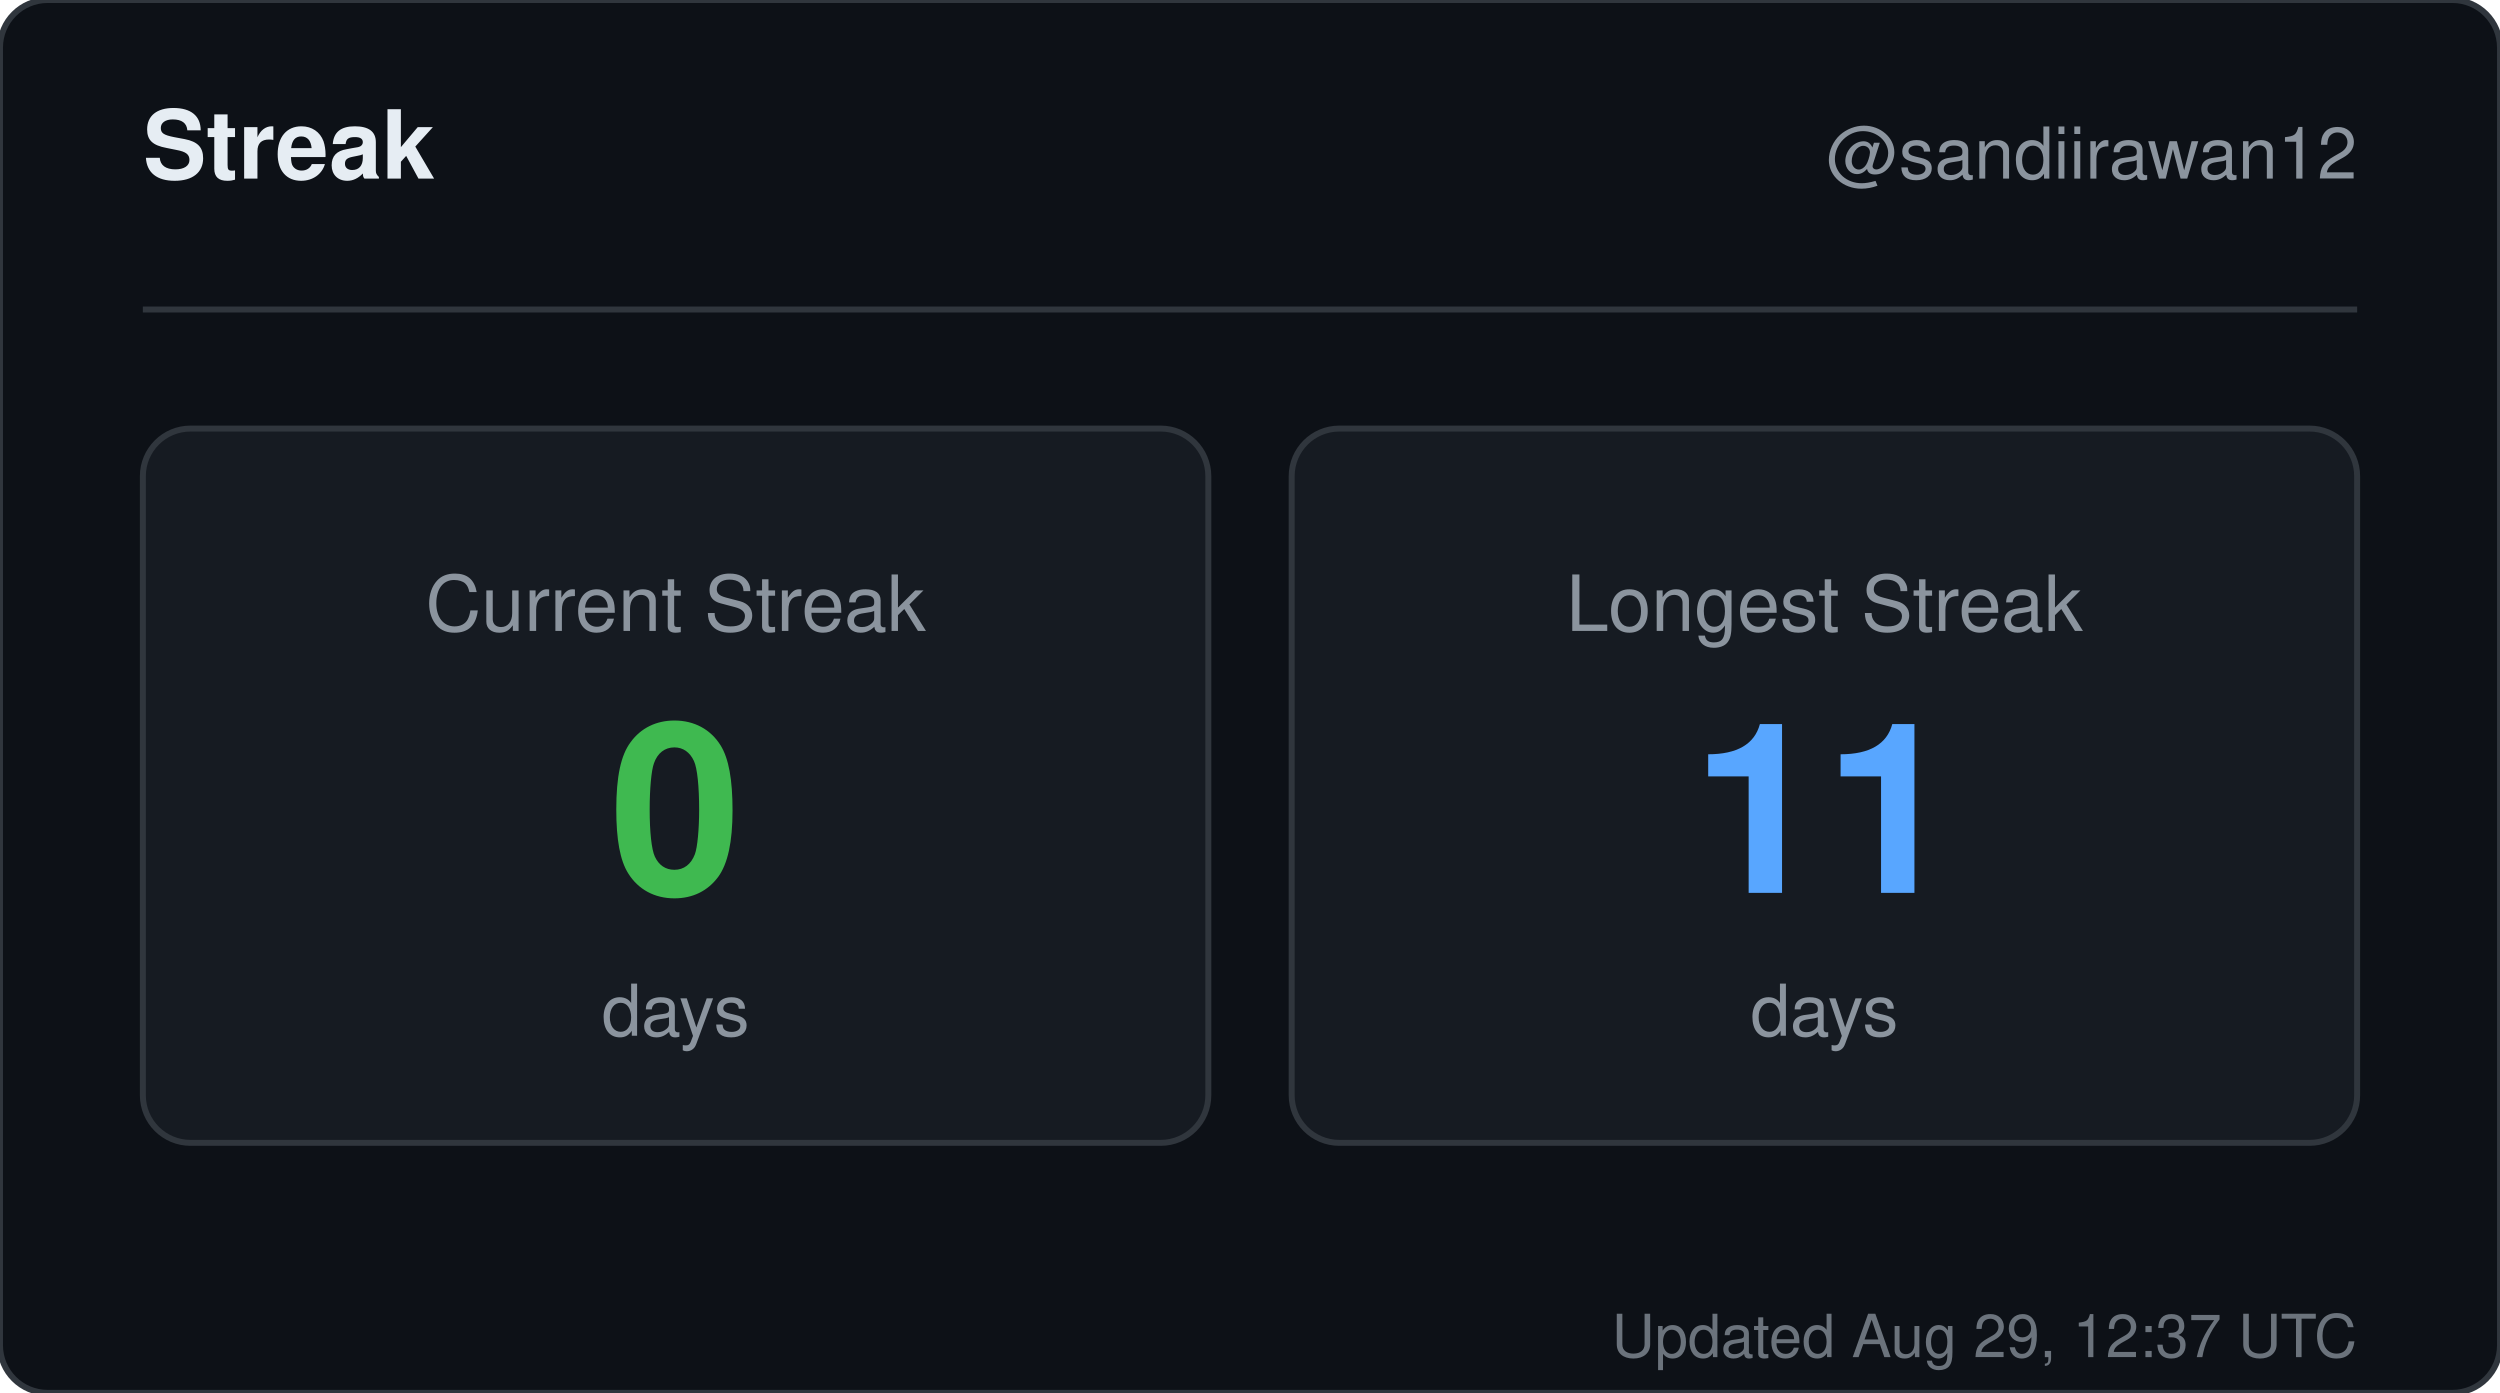
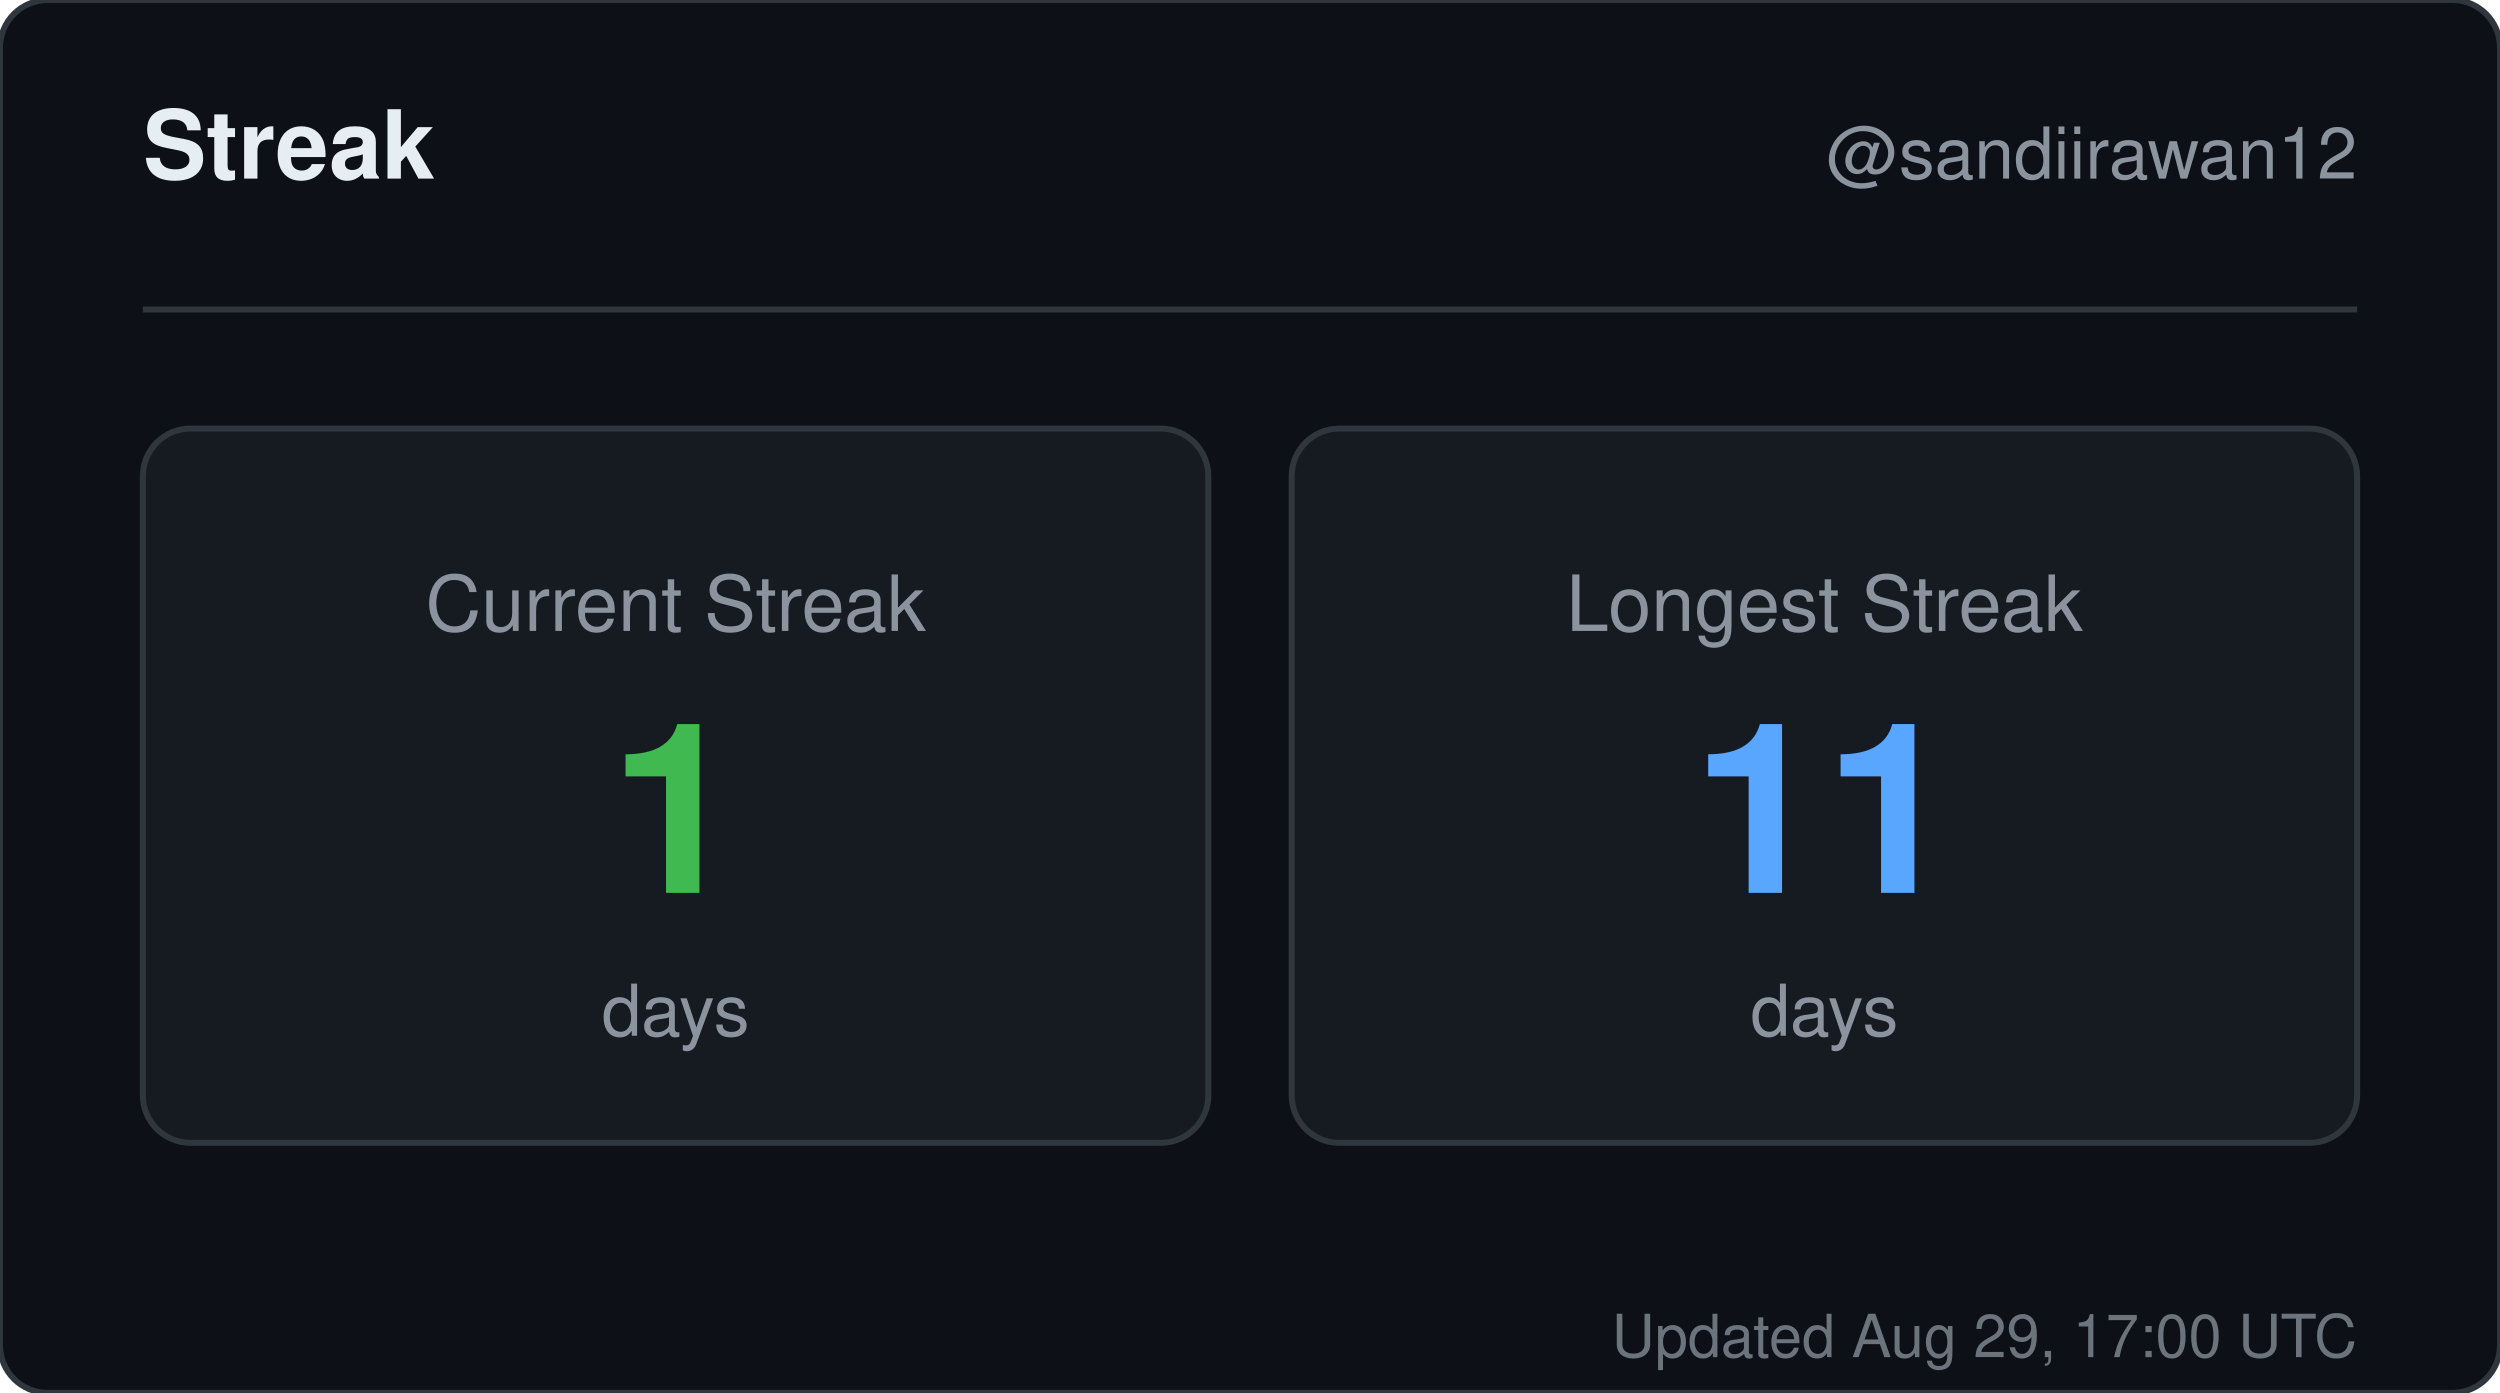
<svg xmlns="http://www.w3.org/2000/svg" width="420" height="234" viewBox="0 0 420 234" role="img" aria-label="Streak for sandiirawan12">
  <rect width="420" height="234" rx="8" fill="#0d1117" stroke="#30363d" />
  <g font-family="-apple-system, BlinkMacSystemFont, Segoe UI, Helvetica, Arial, sans-serif">
    <text x="24" y="30" fill="#e6edf3" font-size="16" font-weight="700">Streak</text>
    <text x="396" y="30" fill="#8b949e" font-size="12" text-anchor="end">@sandiirawan12</text>
    <line x1="24" y1="52" x2="396" y2="52" stroke="#30363d" />
    <rect x="24" y="72" width="179" height="120" rx="8" fill="#161b22" stroke="#30363d" />
    <text x="113.5" y="106" fill="#8b949e" font-size="13" text-anchor="middle">Current Streak</text>
-     <text x="113.5" y="150" fill="#3fb950" font-size="40" font-weight="700" text-anchor="middle">0</text>
+     <text x="113.5" y="150" fill="#3fb950" font-size="40" font-weight="700" text-anchor="middle">1</text>
    <text x="113.5" y="174" fill="#8b949e" font-size="12" text-anchor="middle">days</text>
    <rect x="217" y="72" width="179" height="120" rx="8" fill="#161b22" stroke="#30363d" />
    <text x="306.5" y="106" fill="#8b949e" font-size="13" text-anchor="middle">Longest Streak</text>
    <text x="306.5" y="150" fill="#58a6ff" font-size="40" font-weight="700" text-anchor="middle">11</text>
    <text x="306.5" y="174" fill="#8b949e" font-size="12" text-anchor="middle">days</text>
-     <text x="396" y="228" fill="#8b949e" font-size="10" text-anchor="end" opacity="0.75">Updated Aug 29, 12:37 UTC</text>
+     <text x="396" y="228" fill="#8b949e" font-size="10" text-anchor="end" opacity="0.75">Updated Aug 29, 17:00 UTC</text>
  </g>
</svg>
